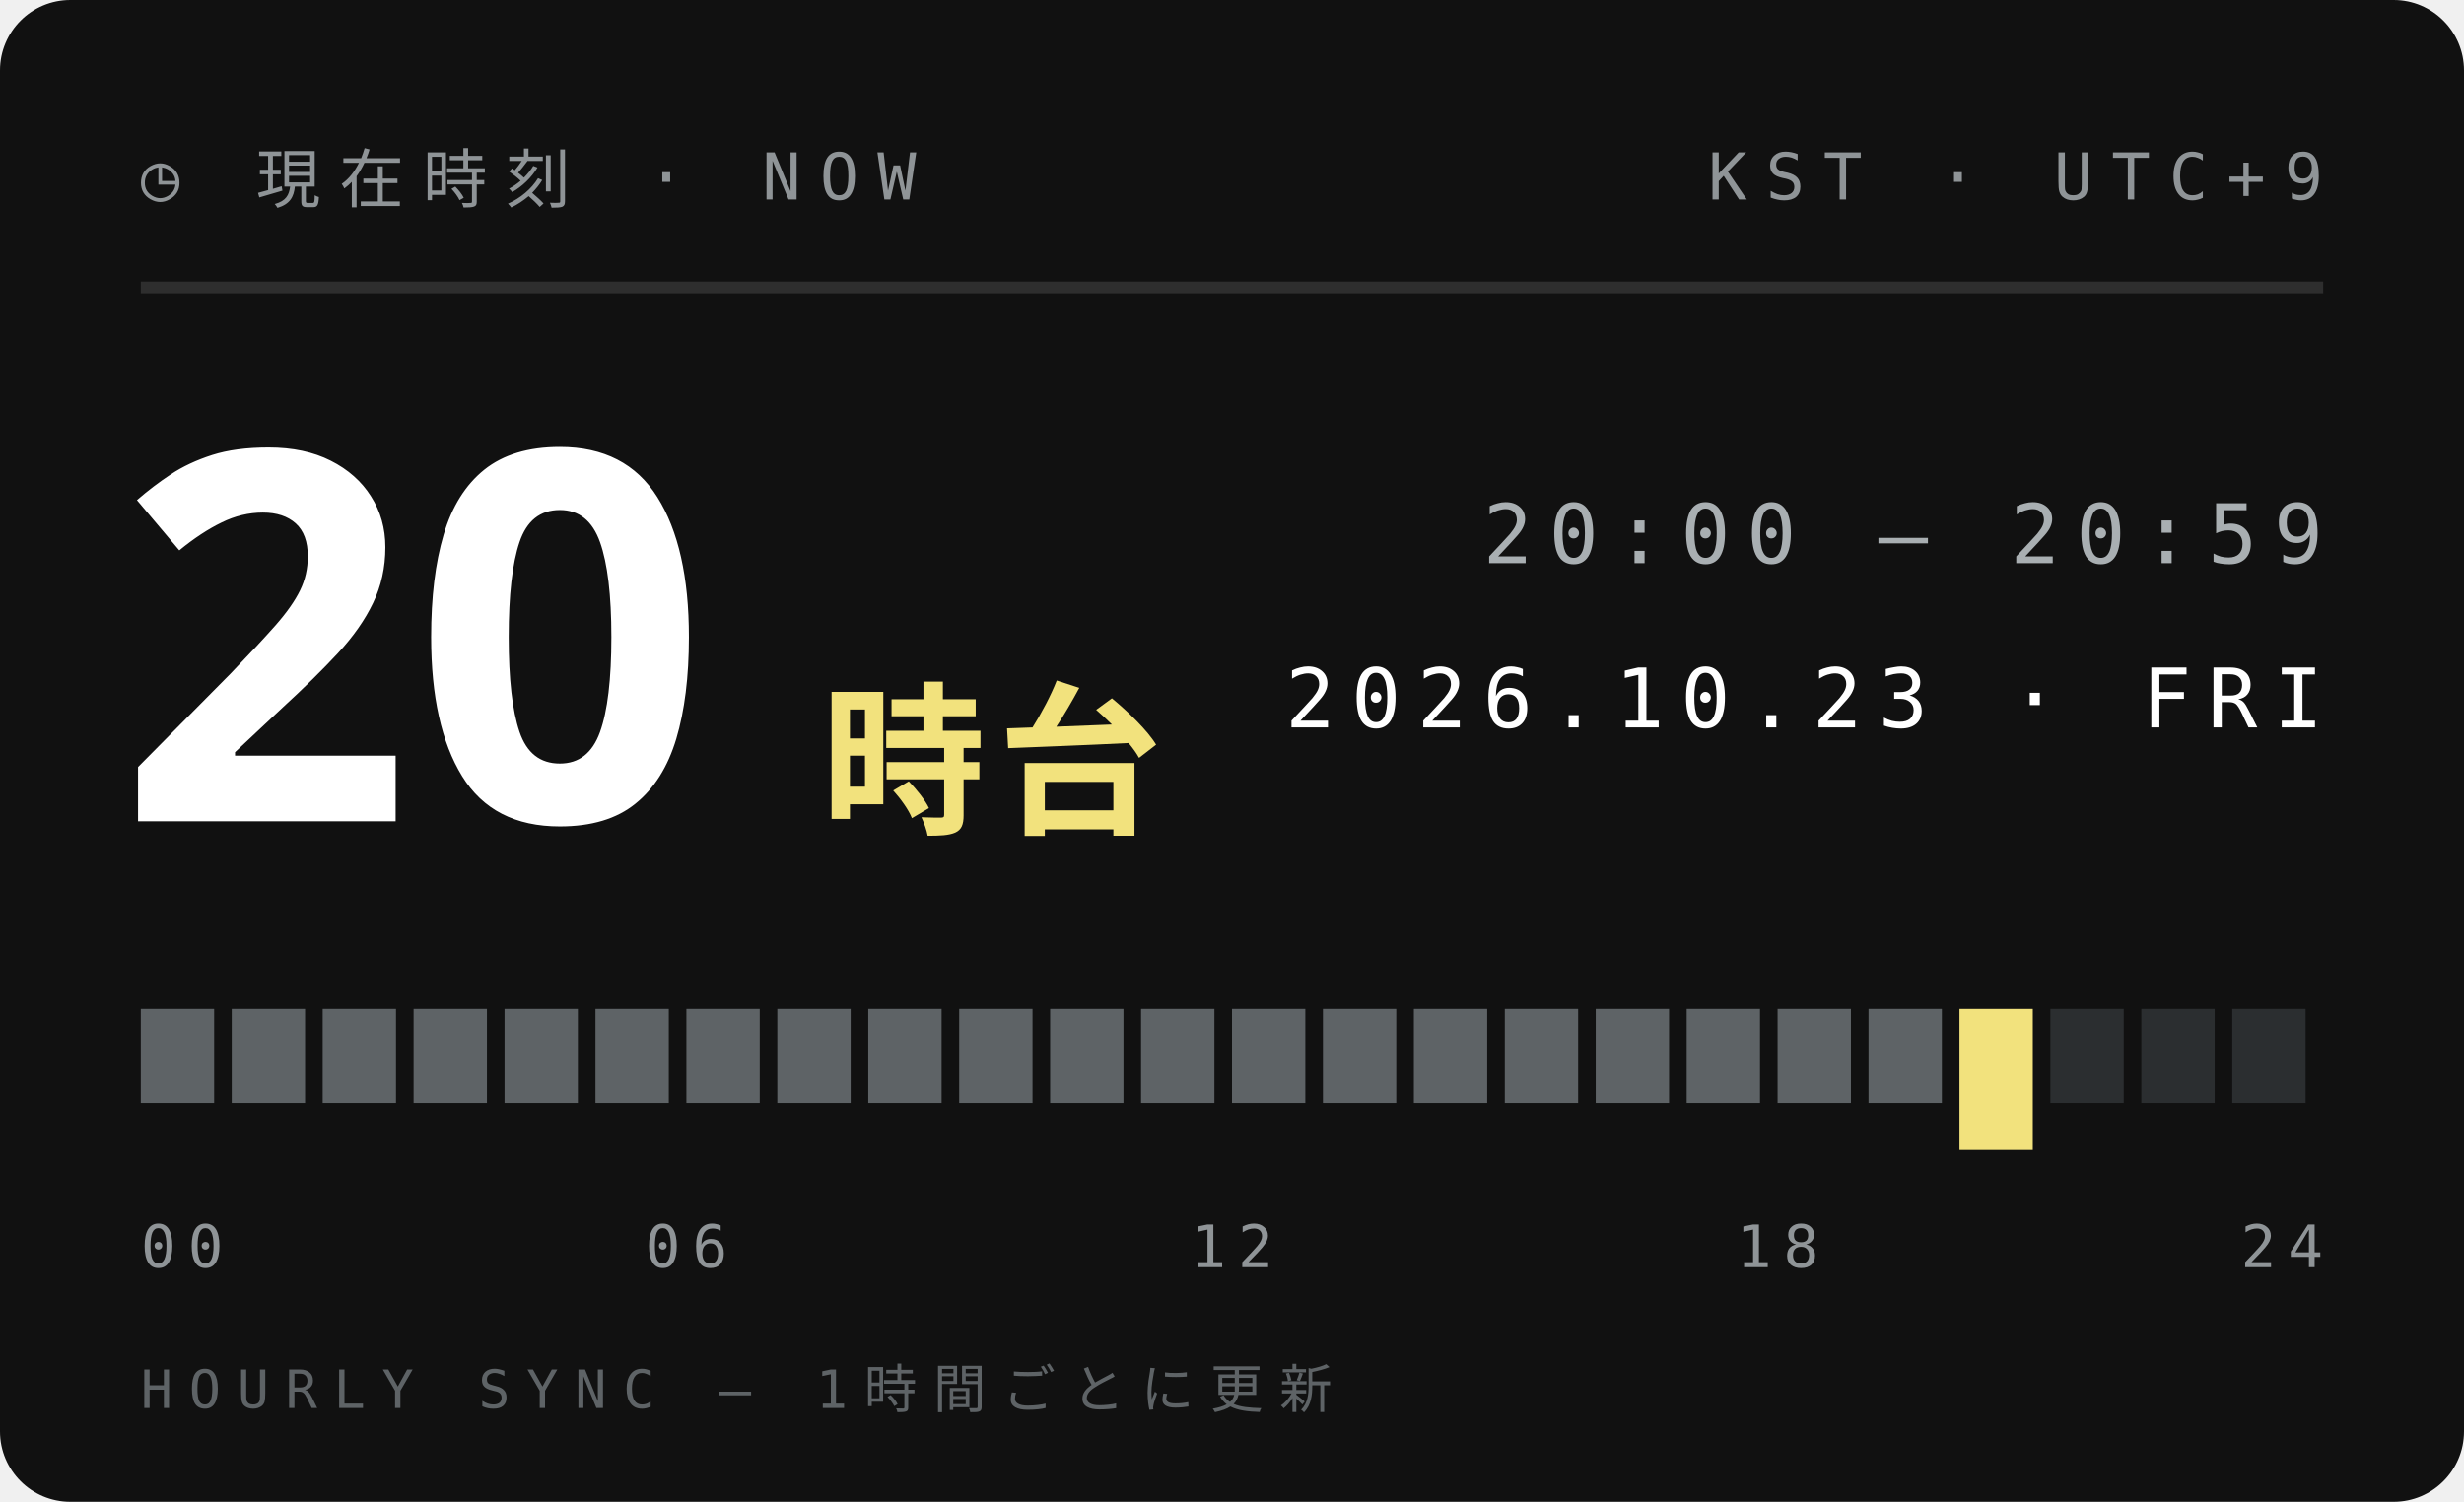
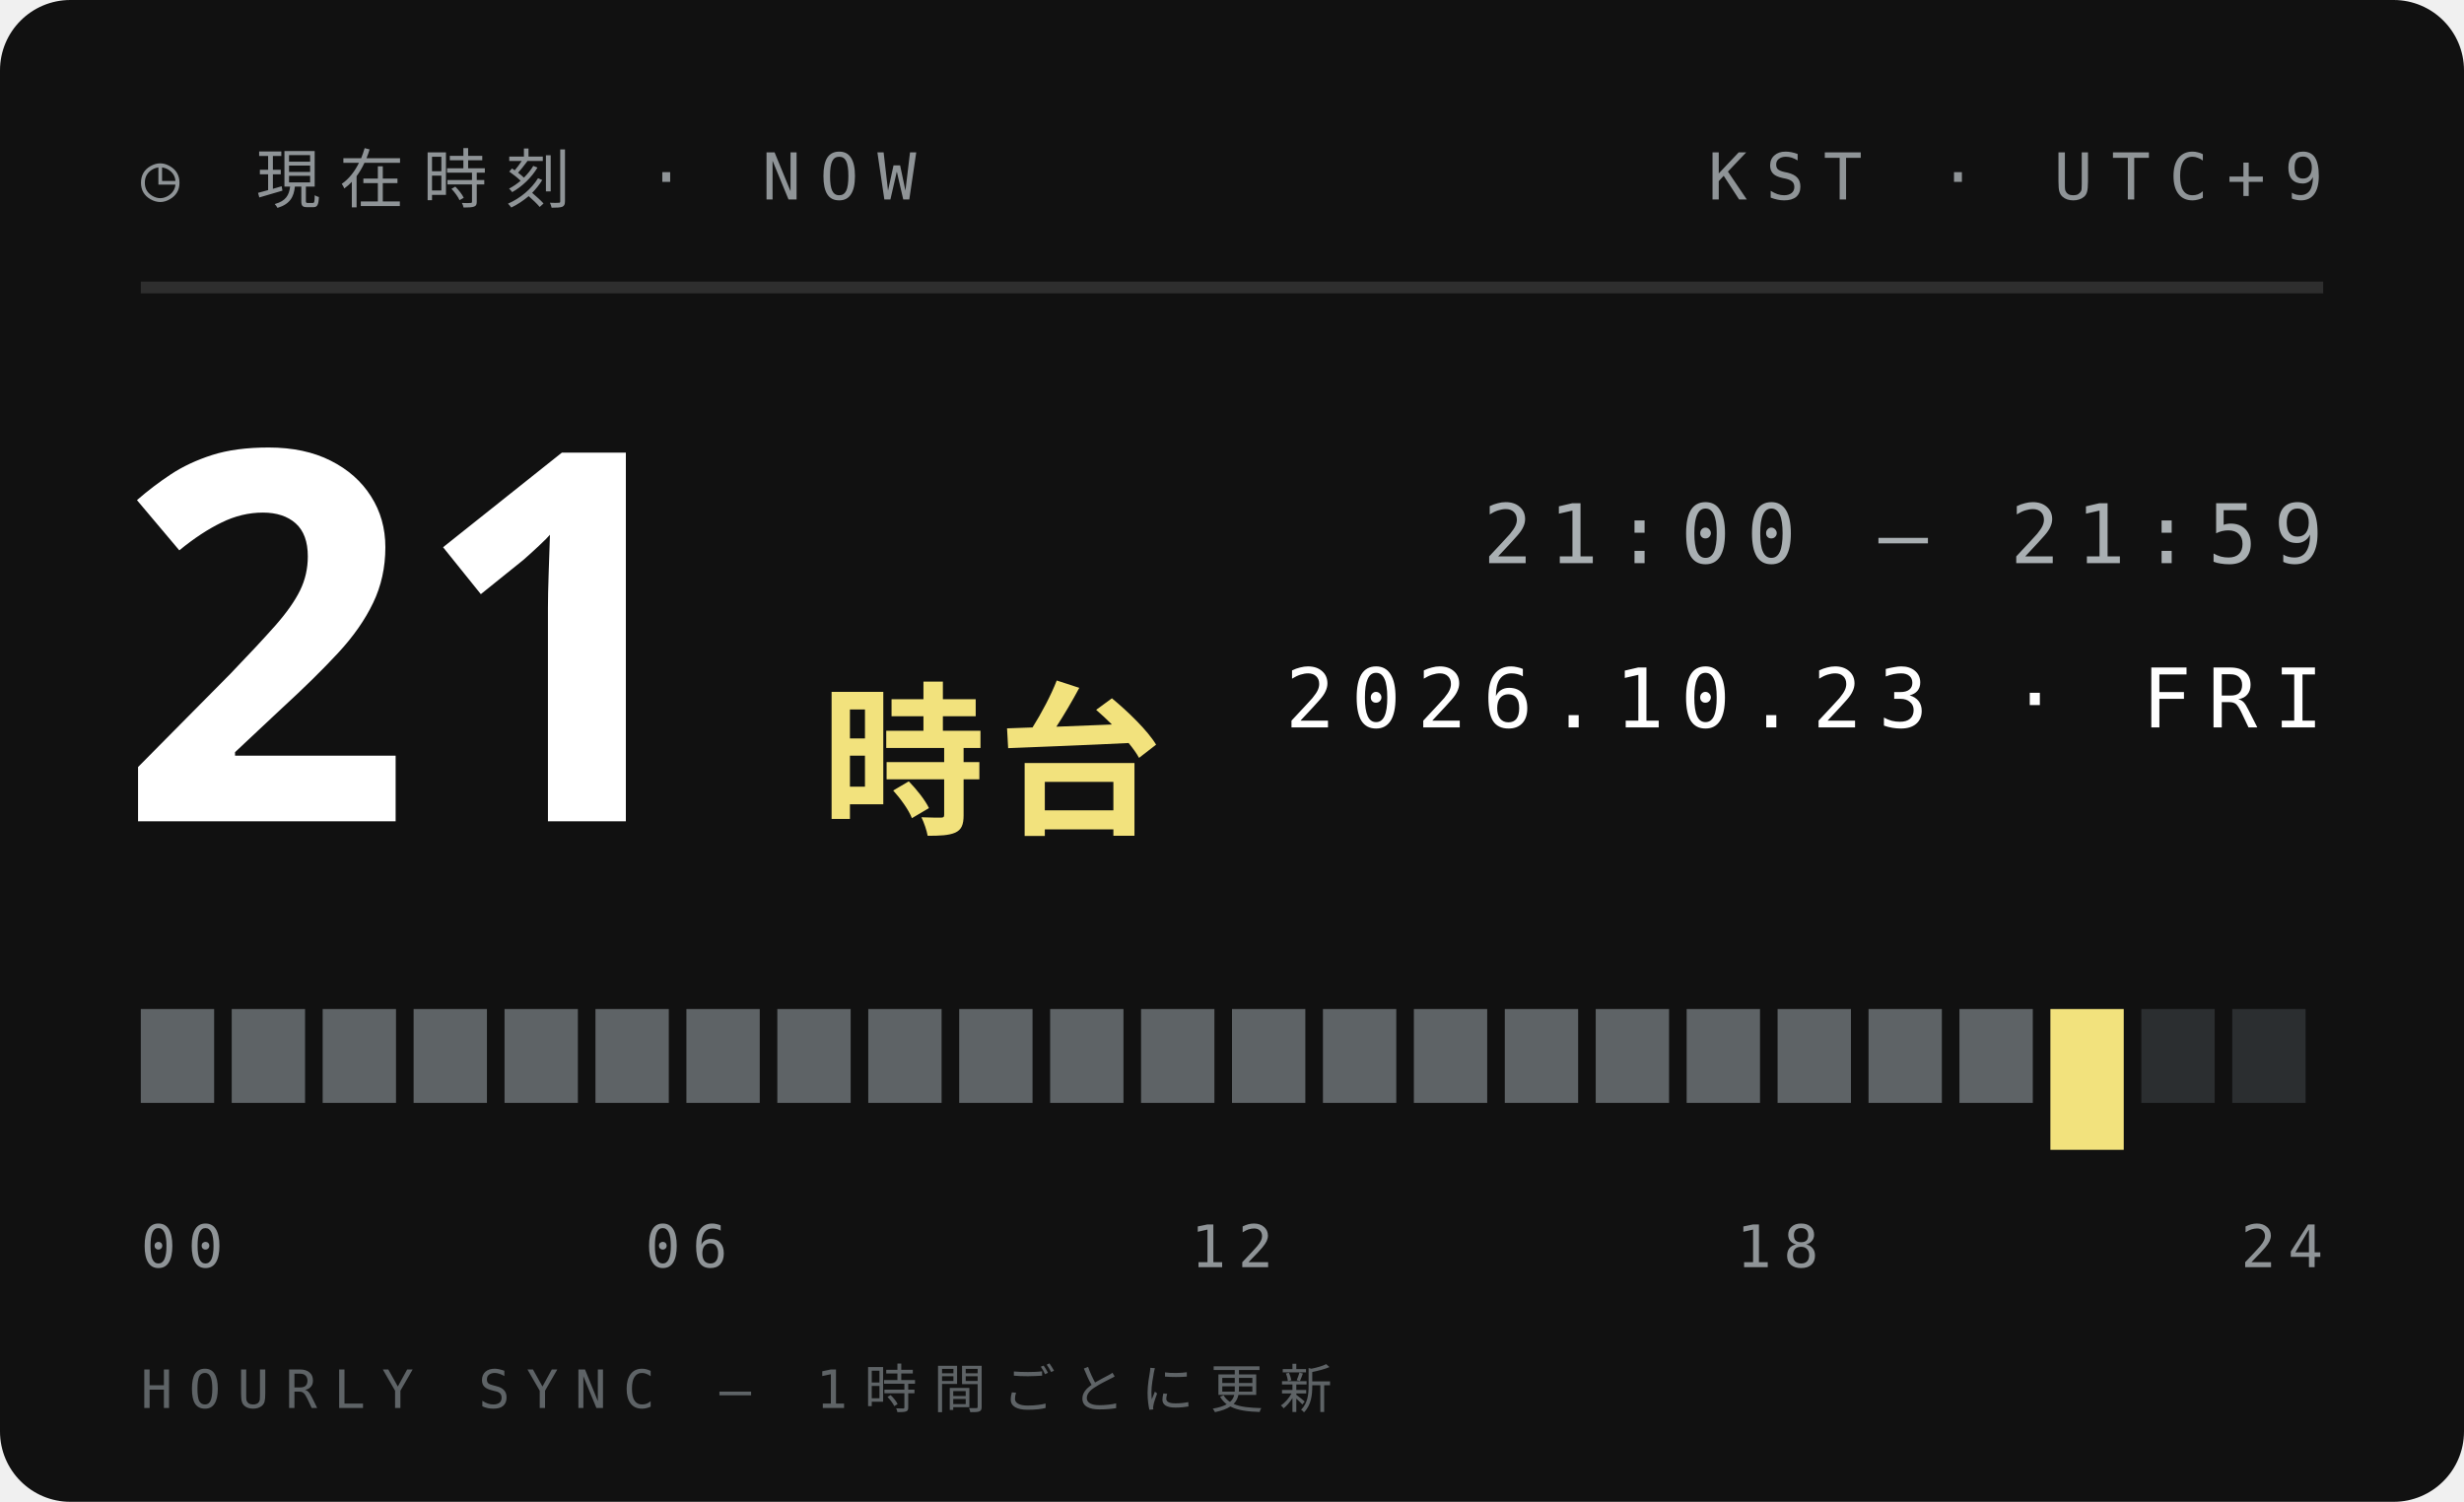
<svg xmlns="http://www.w3.org/2000/svg" width="210" height="128">
  <style>text{font:400 6.5px 'IBM Plex Mono',Menlo,monospace;letter-spacing:1.2px;fill:#5E6366}.s{font-size:5.5px}.v{font-weight:600;font-size:9px;fill:#111;letter-spacing:0}.b{font:900 20px 'Arial Black',sans-serif;fill:#111;letter-spacing:0}.j{font:800 11px 'Hiragino Sans','Noto Sans JP',sans-serif;fill:#111;letter-spacing:2px}</style>
  <rect width="210" height="128" rx="6" fill="#111" />
  <text x="12" y="17" style="font-size:5.5px;letter-spacing:1.6px;fill:#8F9497">◷ 現在時刻 · NOW</text>
  <text x="198" y="17" text-anchor="end" style="font-size:5.5px;letter-spacing:1.6px;fill:#8F9497">KST · UTC+9</text>
  <path d="M12 24.5H198" stroke="#ffffff1f" />
-   <text class="b" x="10" y="70" style="font-size:44px;fill:#fff">20</text>
+   <text class="b" x="10" y="70" style="font-size:44px;fill:#fff">21</text>
  <text class="j" x="70" y="70" style="font-size:14px;letter-spacing:1px;fill:#F2E27D">時台</text>
-   <text x="198" y="48" text-anchor="end" style="font-size:7px;letter-spacing:1.4px;fill:#A9AFB2">20:00 — 20:59</text>
+   <text x="198" y="48" text-anchor="end" style="font-size:7px;letter-spacing:1.4px;fill:#A9AFB2">21:00 — 21:59</text>
  <text x="198" y="62" text-anchor="end" style="font-size:7px;letter-spacing:1.4px;fill:#fff">2026.10.23 · FRI</text>
  <rect x="12.00" y="86" width="6.25" height="8" fill="#5E6366" />
  <rect x="19.75" y="86" width="6.25" height="8" fill="#5E6366" />
  <rect x="27.50" y="86" width="6.25" height="8" fill="#5E6366" />
  <rect x="35.25" y="86" width="6.25" height="8" fill="#5E6366" />
  <rect x="43.00" y="86" width="6.25" height="8" fill="#5E6366" />
  <rect x="50.75" y="86" width="6.25" height="8" fill="#5E6366" />
  <rect x="58.50" y="86" width="6.25" height="8" fill="#5E6366" />
  <rect x="66.25" y="86" width="6.25" height="8" fill="#5E6366" />
  <rect x="74.00" y="86" width="6.25" height="8" fill="#5E6366" />
  <rect x="81.75" y="86" width="6.25" height="8" fill="#5E6366" />
  <rect x="89.50" y="86" width="6.25" height="8" fill="#5E6366" />
  <rect x="97.25" y="86" width="6.25" height="8" fill="#5E6366" />
  <rect x="105.00" y="86" width="6.25" height="8" fill="#5E6366" />
  <rect x="112.75" y="86" width="6.25" height="8" fill="#5E6366" />
  <rect x="120.50" y="86" width="6.25" height="8" fill="#5E6366" />
  <rect x="128.25" y="86" width="6.25" height="8" fill="#5E6366" />
  <rect x="136.00" y="86" width="6.25" height="8" fill="#5E6366" />
  <rect x="143.75" y="86" width="6.25" height="8" fill="#5E6366" />
  <rect x="151.50" y="86" width="6.25" height="8" fill="#5E6366" />
  <rect x="159.25" y="86" width="6.25" height="8" fill="#5E6366" />
-   <rect x="167.00" y="86" width="6.25" height="12" fill="#F2E27D" />
-   <rect x="174.75" y="86" width="6.25" height="8" fill="#2B2E30" />
+   <rect x="167.00" y="86" width="6.25" height="8" fill="#5E6366" />
+   <rect x="174.75" y="86" width="6.25" height="12" fill="#F2E27D" />
  <rect x="182.50" y="86" width="6.25" height="8" fill="#2B2E30" />
  <rect x="190.25" y="86" width="6.25" height="8" fill="#2B2E30" />
  <text x="12.0" y="108" text-anchor="start" style="font-size:5px;letter-spacing:1px;fill:#8F9497">00</text>
  <text x="58.5" y="108" text-anchor="middle" style="font-size:5px;letter-spacing:1px;fill:#8F9497">06</text>
  <text x="105.0" y="108" text-anchor="middle" style="font-size:5px;letter-spacing:1px;fill:#8F9497">12</text>
  <text x="151.5" y="108" text-anchor="middle" style="font-size:5px;letter-spacing:1px;fill:#8F9497">18</text>
  <text x="198.0" y="108" text-anchor="end" style="font-size:5px;letter-spacing:1px;fill:#8F9497">24</text>
  <text x="12" y="120" style="font-size:4.5px;letter-spacing:1.4px;fill:#5E6366">HOURLY SYNC — 1時間ごとに更新</text>
</svg>
